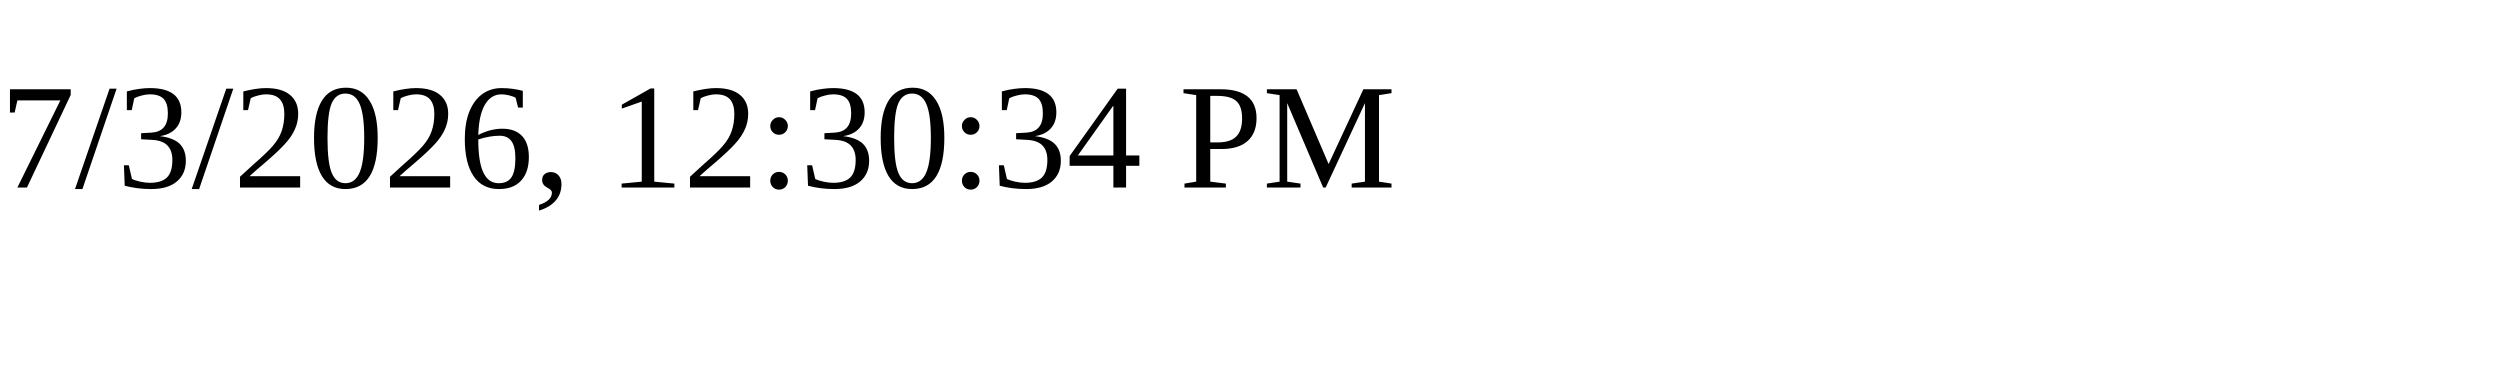
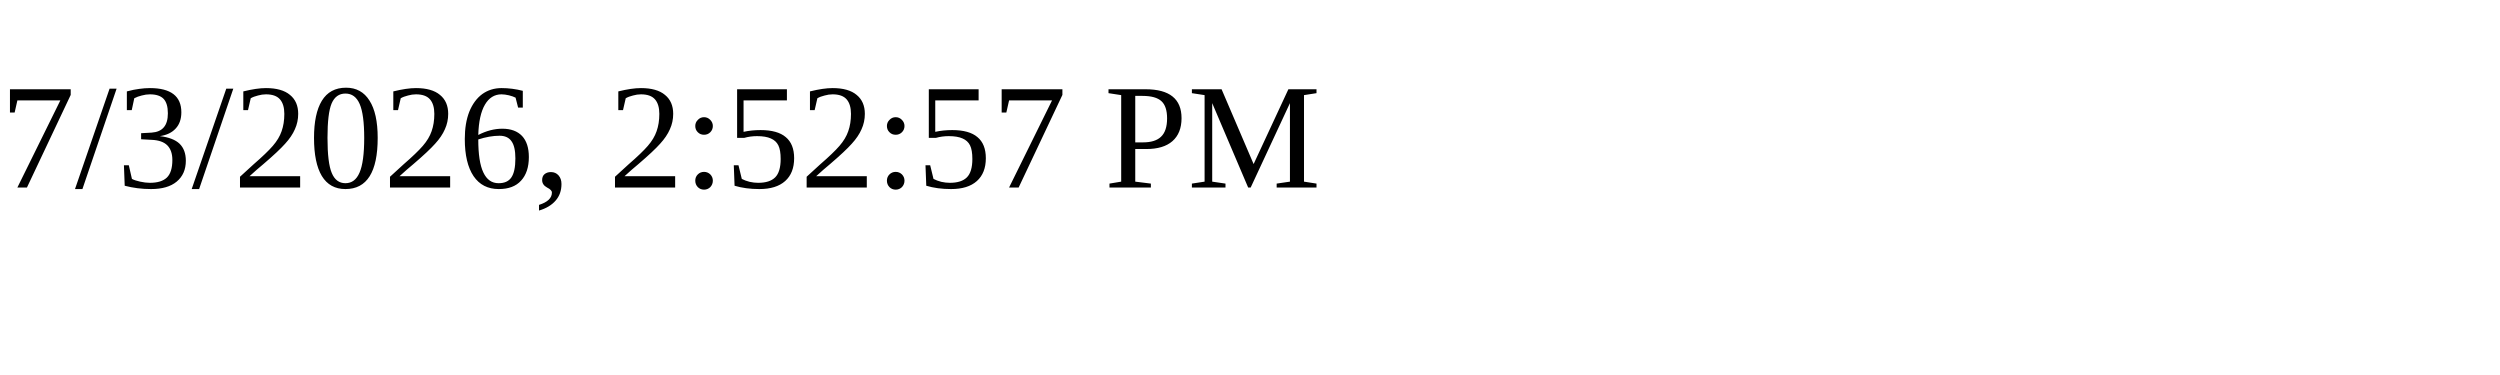
<svg xmlns="http://www.w3.org/2000/svg" height="30" width="200">
-   <text x="0" y="15">7/3/2026, 12:30:34 PM</text>
+   <text x="0" y="15">7/3/2026, 2:52:57 PM</text>
</svg>
